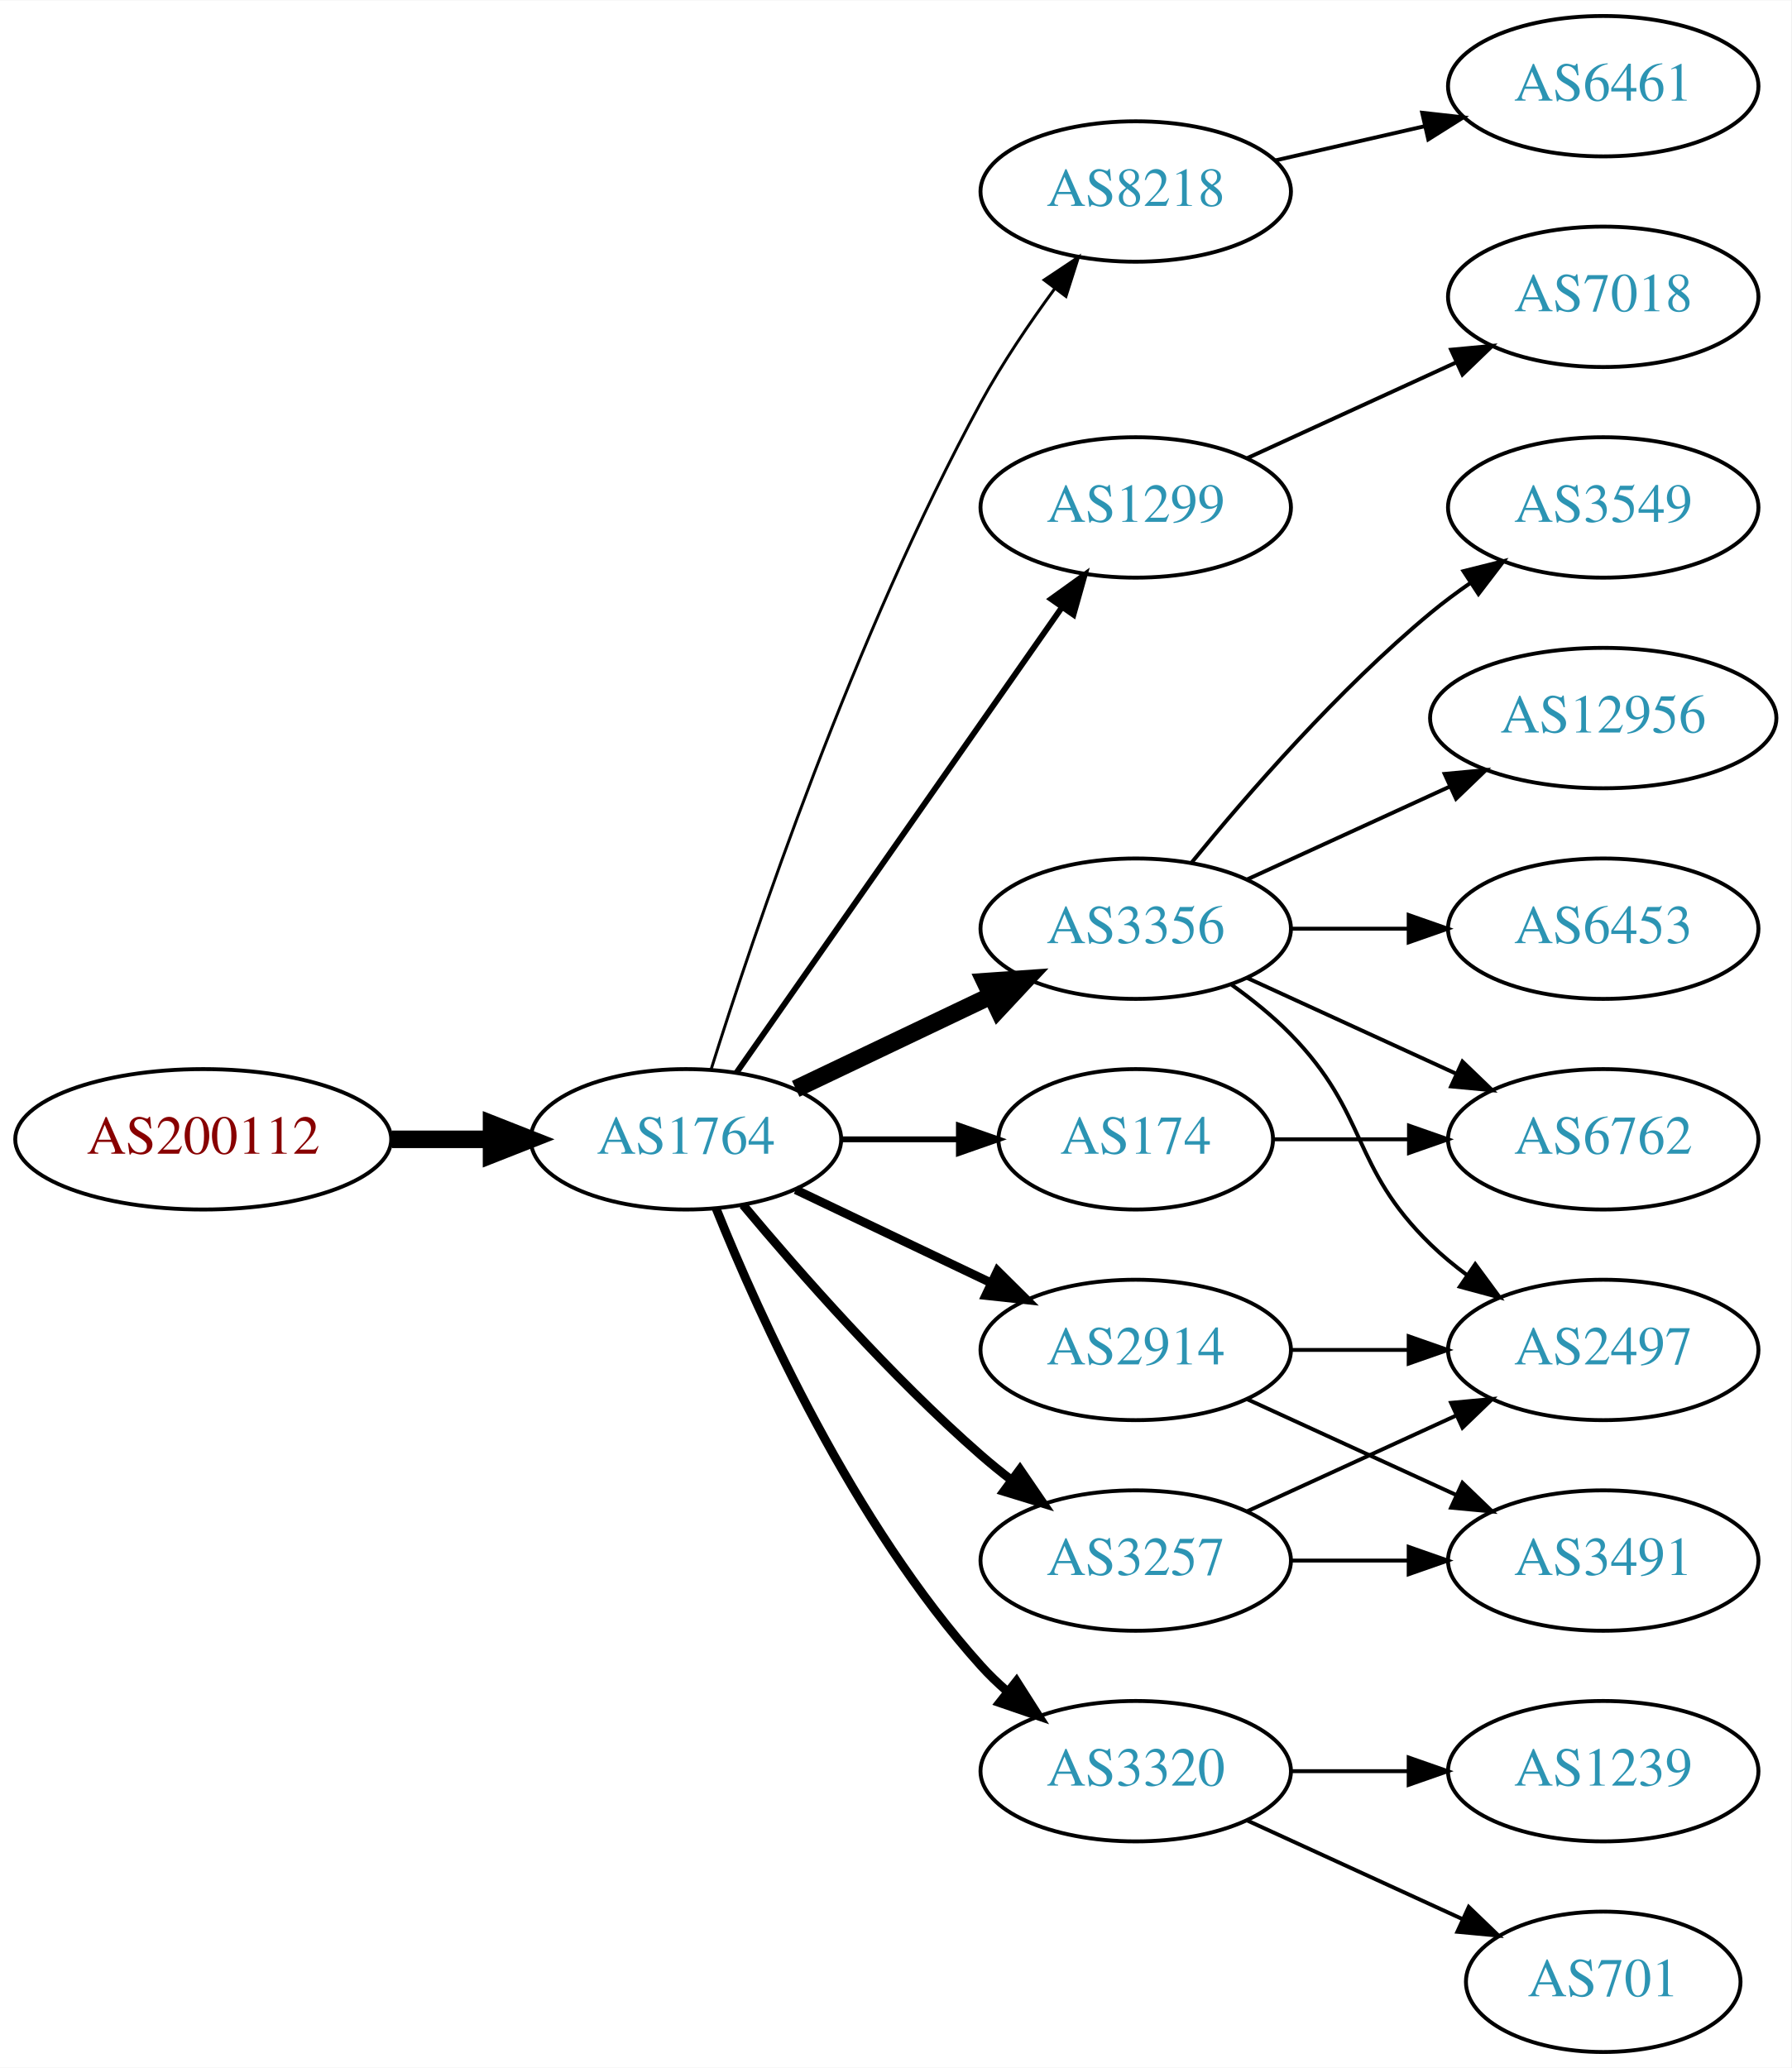
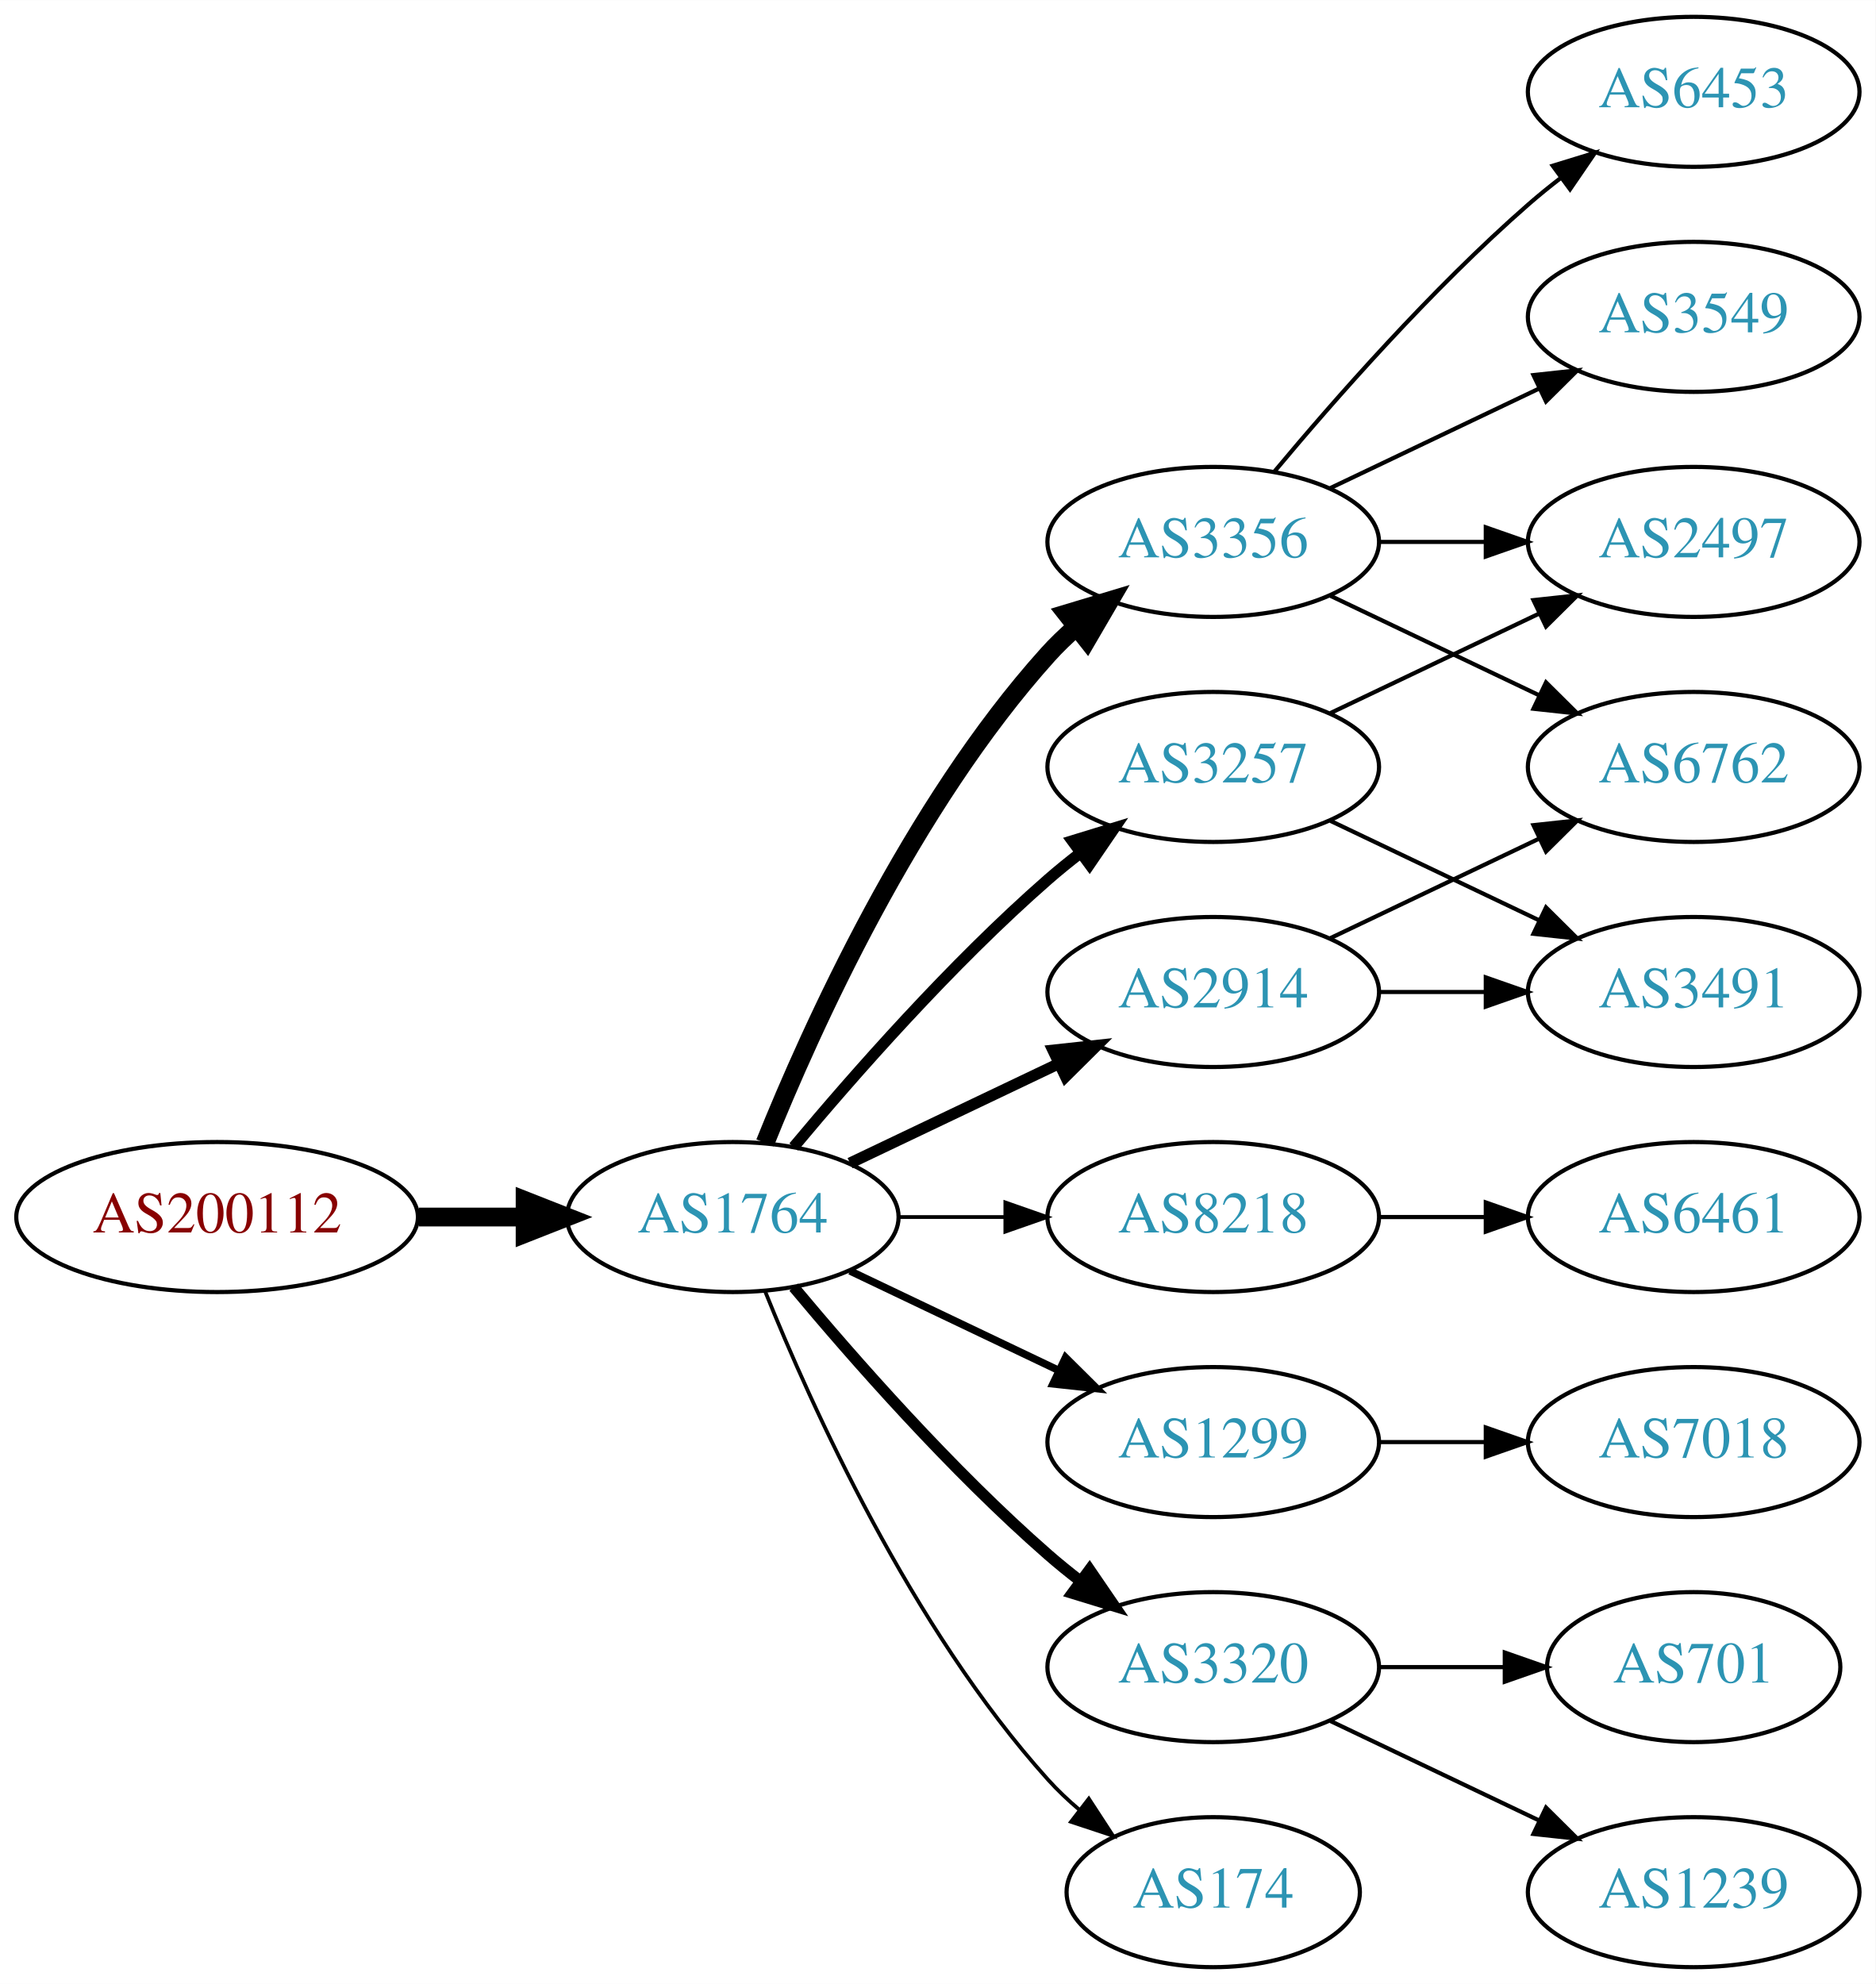
- <svg xmlns="http://www.w3.org/2000/svg" xmlns:xlink="http://www.w3.org/1999/xlink" width="459pt" height="530pt" viewBox="0.00 0.00 459.17 530.00">
-   <g id="graph0" class="graph" transform="scale(1 1) rotate(0) translate(4 526)">
-     <polygon fill="white" stroke="none" points="-4,4 -4,-526 455.17,-526 455.17,4 -4,4" />
+ <svg xmlns="http://www.w3.org/2000/svg" xmlns:xlink="http://www.w3.org/1999/xlink" width="450pt" height="476pt" viewBox="0.00 0.00 450.07 476.00">
+   <g id="graph0" class="graph" transform="scale(1 1) rotate(0) translate(4 472)">
+     <polygon fill="white" stroke="none" points="-4,4 -4,-472 446.07,-472 446.07,4 -4,4" />
    <g id="node1" class="node">
      <g id="a_node1">
        <a xlink:href="/asn/200112" xlink:title="AS200112 ~ DABIS GmbH [AT]">
-           <ellipse fill="#ffffff" stroke="black" cx="48.096" cy="-234" rx="48.192" ry="18" />
-           <text text-anchor="middle" x="48.096" y="-230.3" font-family="Times,serif" font-size="14.00" fill="#880000">AS200112</text>
+           <ellipse fill="#ffffff" stroke="black" cx="48.096" cy="-180" rx="48.192" ry="18" />
+           <text text-anchor="middle" x="48.096" y="-176.3" font-family="Times,serif" font-size="14.00" fill="#880000">AS200112</text>
        </a>
      </g>
    </g>
    <g id="node2" class="node">
      <g id="a_node2">
        <a xlink:href="/asn/1764" xlink:title="AS1764 ~ NEXTLAYER-AS [AT]">
-           <ellipse fill="#ffffff" stroke="black" cx="171.838" cy="-234" rx="39.794" ry="18" />
-           <text text-anchor="middle" x="171.838" y="-230.3" font-family="Times,serif" font-size="14.00" fill="#2c94b3">AS1764</text>
+           <ellipse fill="#ffffff" stroke="black" cx="171.838" cy="-180" rx="39.794" ry="18" />
+           <text text-anchor="middle" x="171.838" y="-176.3" font-family="Times,serif" font-size="14.00" fill="#2c94b3">AS1764</text>
        </a>
      </g>
    </g>
    <g id="edge1" class="edge">
-       <path fill="none" stroke="black" stroke-width="4.5" d="M96.513,-234C104.867,-234 113.577,-234 121.969,-234" />
-       <polygon fill="black" stroke="black" stroke-width="4.5" points="122.004,-237.938 132.004,-234 122.004,-230.063 122.004,-237.938" />
+       <path fill="none" stroke="black" stroke-width="4.5" d="M96.513,-180C104.867,-180 113.577,-180 121.969,-180" />
+       <polygon fill="black" stroke="black" stroke-width="4.5" points="122.004,-183.938 132.004,-180 122.004,-176.063 122.004,-183.938" />
    </g>
    <g id="node3" class="node">
      <g id="a_node3">
-         <a xlink:href="/asn/8218" xlink:title="AS8218 ~ legacy Neotelecoms [FR]">
-           <ellipse fill="#ffffff" stroke="black" cx="287.131" cy="-477" rx="39.794" ry="18" />
-           <text text-anchor="middle" x="287.131" y="-473.3" font-family="Times,serif" font-size="14.00" fill="#2c94b3">AS8218</text>
+         <a xlink:href="/asn/3257" xlink:title="AS3257 ~ GTT [DE]">
+           <ellipse fill="#ffffff" stroke="black" cx="287.131" cy="-288" rx="39.794" ry="18" />
+           <text text-anchor="middle" x="287.131" y="-284.3" font-family="Times,serif" font-size="14.00" fill="#2c94b3">AS3257</text>
        </a>
      </g>
    </g>
    <g id="edge2" class="edge">
-       <path fill="none" stroke="black" stroke-width="0.75" d="M178.259,-251.841C189.03,-286.146 214.921,-363.203 247.484,-423 252.916,-432.974 259.89,-443.269 266.416,-452.16" />
-       <polygon fill="black" stroke="black" stroke-width="0.75" points="263.658,-454.316 272.47,-460.198 269.249,-450.105 263.658,-454.316" />
+       <path fill="none" stroke="black" stroke-width="2.7" d="M186.468,-196.817C200.751,-213.929 224.297,-240.745 247.484,-261 249.95,-263.154 252.589,-265.294 255.286,-267.372" />
+       <polygon fill="black" stroke="black" stroke-width="2.7" points="253.311,-270.264 263.44,-273.37 257.459,-264.625 253.311,-270.264" />
    </g>
    <g id="node4" class="node">
      <g id="a_node4">
-         <a xlink:href="/asn/1299" xlink:title="AS1299 ~ Telia Carrier [EU]">
-           <ellipse fill="#ffffff" stroke="black" cx="287.131" cy="-396" rx="39.794" ry="18" />
-           <text text-anchor="middle" x="287.131" y="-392.3" font-family="Times,serif" font-size="14.00" fill="#2c94b3">AS1299</text>
+         <a xlink:href="/asn/8218" xlink:title="AS8218 ~ legacy Neotelecoms [FR]">
+           <ellipse fill="#ffffff" stroke="black" cx="287.131" cy="-180" rx="39.794" ry="18" />
+           <text text-anchor="middle" x="287.131" y="-176.3" font-family="Times,serif" font-size="14.00" fill="#2c94b3">AS8218</text>
        </a>
      </g>
    </g>
    <g id="edge3" class="edge">
-       <path fill="none" stroke="black" stroke-width="1.5" d="M184.748,-251.031C204.67,-279.517 244.859,-336.985 268.209,-370.374" />
-       <polygon fill="black" stroke="black" stroke-width="1.5" points="265.44,-372.521 274.039,-378.71 271.176,-368.509 265.44,-372.521" />
+       <path fill="none" stroke="black" stroke-width="0.9" d="M211.51,-180C219.713,-180 228.477,-180 237.009,-180" />
+       <polygon fill="black" stroke="black" stroke-width="0.9" points="237.248,-183.5 247.248,-180 237.248,-176.5 237.248,-183.5" />
    </g>
    <g id="node5" class="node">
      <g id="a_node5">
        <a xlink:href="/asn/3356" xlink:title="AS3356 ~ Level 3 Parent, LLC [US]">
-           <ellipse fill="#ffffff" stroke="black" cx="287.131" cy="-288" rx="39.794" ry="18" />
-           <text text-anchor="middle" x="287.131" y="-284.3" font-family="Times,serif" font-size="14.00" fill="#2c94b3">AS3356</text>
+           <ellipse fill="#ffffff" stroke="black" cx="287.131" cy="-342" rx="39.794" ry="18" />
+           <text text-anchor="middle" x="287.131" y="-338.3" font-family="Times,serif" font-size="14.00" fill="#2c94b3">AS3356</text>
        </a>
      </g>
    </g>
    <g id="edge4" class="edge">
-       <path fill="none" stroke="black" stroke-width="4.5" d="M199.974,-246.934C214.968,-254.081 233.789,-263.052 250.013,-270.785" />
-       <polygon fill="black" stroke="black" stroke-width="4.5" points="248.495,-274.423 259.216,-275.171 251.883,-267.314 248.495,-274.423" />
+       <path fill="none" stroke="black" stroke-width="4.5" d="M179.586,-197.787C190.637,-225.243 214.69,-278.578 247.484,-315 249.487,-317.224 251.706,-319.363 254.038,-321.397" />
+       <polygon fill="black" stroke="black" stroke-width="4.5" points="251.965,-324.777 262.257,-327.873 256.839,-318.591 251.965,-324.777" />
    </g>
    <g id="node6" class="node">
      <g id="a_node6">
-         <a xlink:href="/asn/3257" xlink:title="AS3257 ~ GTT [DE]">
+         <a xlink:href="/asn/1299" xlink:title="AS1299 ~ Telia Carrier [EU]">
          <ellipse fill="#ffffff" stroke="black" cx="287.131" cy="-126" rx="39.794" ry="18" />
-           <text text-anchor="middle" x="287.131" y="-122.3" font-family="Times,serif" font-size="14.00" fill="#2c94b3">AS3257</text>
+           <text text-anchor="middle" x="287.131" y="-122.3" font-family="Times,serif" font-size="14.00" fill="#2c94b3">AS1299</text>
        </a>
      </g>
    </g>
    <g id="edge5" class="edge">
-       <path fill="none" stroke="black" stroke-width="2.25" d="M186.468,-217.183C200.751,-200.071 224.297,-173.255 247.484,-153 249.95,-150.846 252.589,-148.706 255.286,-146.628" />
-       <polygon fill="black" stroke="black" stroke-width="2.25" points="257.459,-149.375 263.44,-140.63 253.311,-143.736 257.459,-149.375" />
+       <path fill="none" stroke="black" stroke-width="1.8" d="M199.974,-167.066C214.968,-159.919 233.789,-150.948 250.013,-143.215" />
+       <polygon fill="black" stroke="black" stroke-width="1.8" points="251.695,-146.291 259.216,-138.829 248.683,-139.972 251.695,-146.291" />
    </g>
    <g id="node7" class="node">
      <g id="a_node7">
        <a xlink:href="/asn/3320" xlink:title="AS3320 ~ DTAG [DE]">
          <ellipse fill="#ffffff" stroke="black" cx="287.131" cy="-72" rx="39.794" ry="18" />
          <text text-anchor="middle" x="287.131" y="-68.3" font-family="Times,serif" font-size="14.00" fill="#2c94b3">AS3320</text>
        </a>
      </g>
    </g>
    <g id="edge6" class="edge">
-       <path fill="none" stroke="black" stroke-width="2.25" d="M179.586,-216.213C190.637,-188.757 214.69,-135.422 247.484,-99 249.487,-96.776 251.706,-94.637 254.038,-92.603" />
-       <polygon fill="black" stroke="black" stroke-width="2.25" points="256.569,-95.065 262.257,-86.127 252.236,-89.567 256.569,-95.065" />
+       <path fill="none" stroke="black" stroke-width="2.7" d="M186.468,-163.183C200.751,-146.071 224.297,-119.255 247.484,-99 249.95,-96.846 252.589,-94.706 255.286,-92.628" />
+       <polygon fill="black" stroke="black" stroke-width="2.7" points="257.459,-95.375 263.44,-86.63 253.311,-89.736 257.459,-95.375" />
    </g>
    <g id="node8" class="node">
      <g id="a_node8">
        <a xlink:href="/asn/2914" xlink:title="AS2914 ~ NTT America, Inc. [US]">
-           <ellipse fill="#ffffff" stroke="black" cx="287.131" cy="-180" rx="39.794" ry="18" />
-           <text text-anchor="middle" x="287.131" y="-176.3" font-family="Times,serif" font-size="14.00" fill="#2c94b3">AS2914</text>
+           <ellipse fill="#ffffff" stroke="black" cx="287.131" cy="-234" rx="39.794" ry="18" />
+           <text text-anchor="middle" x="287.131" y="-230.3" font-family="Times,serif" font-size="14.00" fill="#2c94b3">AS2914</text>
        </a>
      </g>
    </g>
    <g id="edge7" class="edge">
-       <path fill="none" stroke="black" stroke-width="2.25" d="M199.974,-221.066C214.968,-213.919 233.789,-204.948 250.013,-197.215" />
-       <polygon fill="black" stroke="black" stroke-width="2.25" points="251.695,-200.291 259.216,-192.829 248.683,-193.972 251.695,-200.291" />
+       <path fill="none" stroke="black" stroke-width="2.7" d="M199.974,-192.934C214.968,-200.081 233.789,-209.052 250.013,-216.785" />
+       <polygon fill="black" stroke="black" stroke-width="2.7" points="248.683,-220.028 259.216,-221.171 251.695,-213.709 248.683,-220.028" />
    </g>
    <g id="node9" class="node">
      <g id="a_node9">
        <a xlink:href="/asn/174" xlink:title="AS174 ~ Cogent Communications [US]">
-           <ellipse fill="#ffffff" stroke="black" cx="287.131" cy="-234" rx="35.194" ry="18" />
-           <text text-anchor="middle" x="287.131" y="-230.3" font-family="Times,serif" font-size="14.00" fill="#2c94b3">AS174</text>
+           <ellipse fill="#ffffff" stroke="black" cx="287.131" cy="-18" rx="35.194" ry="18" />
+           <text text-anchor="middle" x="287.131" y="-14.3" font-family="Times,serif" font-size="14.00" fill="#2c94b3">AS174</text>
        </a>
      </g>
    </g>
    <g id="edge8" class="edge">
-       <path fill="none" stroke="black" stroke-width="1.5" d="M211.51,-234C221.215,-234 231.706,-234 241.669,-234" />
-       <polygon fill="black" stroke="black" stroke-width="1.5" points="241.805,-237.5 251.805,-234 241.805,-230.5 241.805,-237.5" />
+       <path fill="none" stroke="black" stroke-width="0.9" d="M179.586,-162.213C190.637,-134.757 214.69,-81.422 247.484,-45 249.8,-42.428 252.405,-39.969 255.14,-37.657" />
+       <polygon fill="black" stroke="black" stroke-width="0.9" points="257.279,-40.428 263.064,-31.552 253.006,-34.883 257.279,-40.428" />
+     </g>
+     <g id="node14" class="node">
+       <g id="a_node14">
+         <a xlink:href="/asn/2497" xlink:title="AS2497 ~ Internet Initiative Japan Inc. [JP]">
+           <ellipse fill="#ffffff" stroke="black" cx="402.424" cy="-342" rx="39.794" ry="18" />
+           <text text-anchor="middle" x="402.424" y="-338.3" font-family="Times,serif" font-size="14.00" fill="#2c94b3">AS2497</text>
+         </a>
+       </g>
+     </g>
+     <g id="edge14" class="edge">
+       <path fill="none" stroke="black" d="M315.267,-300.934C330.261,-308.081 349.082,-317.052 365.306,-324.785" />
+       <polygon fill="black" stroke="black" points="363.976,-328.028 374.509,-329.171 366.988,-321.709 363.976,-328.028" />
+     </g>
+     <g id="node15" class="node">
+       <g id="a_node15">
+         <a xlink:href="/asn/3491" xlink:title="AS3491 ~ PCCW Global, Inc. [US]">
+           <ellipse fill="#ffffff" stroke="black" cx="402.424" cy="-234" rx="39.794" ry="18" />
+           <text text-anchor="middle" x="402.424" y="-230.3" font-family="Times,serif" font-size="14.00" fill="#2c94b3">AS3491</text>
+         </a>
+       </g>
+     </g>
+     <g id="edge15" class="edge">
+       <path fill="none" stroke="black" d="M315.267,-275.066C330.261,-267.919 349.082,-258.948 365.306,-251.215" />
+       <polygon fill="black" stroke="black" points="366.988,-254.291 374.509,-246.829 363.976,-247.972 366.988,-254.291" />
    </g>
    <g id="node10" class="node">
      <g id="a_node10">
        <a xlink:href="/asn/6461" xlink:title="AS6461 ~ Zayo Bandwidth [US]">
-           <ellipse fill="#ffffff" stroke="black" cx="406.973" cy="-504" rx="39.794" ry="18" />
-           <text text-anchor="middle" x="406.973" y="-500.3" font-family="Times,serif" font-size="14.00" fill="#2c94b3">AS6461</text>
+           <ellipse fill="#ffffff" stroke="black" cx="402.424" cy="-180" rx="39.794" ry="18" />
+           <text text-anchor="middle" x="402.424" y="-176.3" font-family="Times,serif" font-size="14.00" fill="#2c94b3">AS6461</text>
        </a>
      </g>
    </g>
    <g id="edge9" class="edge">
-       <path fill="none" stroke="black" d="M322.85,-484.955C334.85,-487.704 348.471,-490.825 361.164,-493.733" />
-       <polygon fill="black" stroke="black" points="360.566,-497.187 371.095,-496.009 362.129,-490.364 360.566,-497.187" />
-     </g>
-     <g id="node17" class="node">
-       <g id="a_node17">
-         <a xlink:href="/asn/7018" xlink:title="AS7018 ~ AT&amp;T Services, Inc. [US]">
-           <ellipse fill="#ffffff" stroke="black" cx="406.973" cy="-450" rx="39.794" ry="18" />
-           <text text-anchor="middle" x="406.973" y="-446.3" font-family="Times,serif" font-size="14.00" fill="#2c94b3">AS7018</text>
-         </a>
-       </g>
-     </g>
-     <g id="edge20" class="edge">
-       <path fill="none" stroke="black" d="M315.76,-408.661C331.717,-415.973 351.987,-425.261 369.27,-433.181" />
-       <polygon fill="black" stroke="black" points="367.969,-436.435 378.518,-437.419 370.885,-430.071 367.969,-436.435" />
+       <path fill="none" stroke="black" d="M326.803,-180C335.006,-180 343.77,-180 352.302,-180" />
+       <polygon fill="black" stroke="black" points="352.541,-183.5 362.541,-180 352.541,-176.5 352.541,-183.5" />
    </g>
    <g id="node11" class="node">
      <g id="a_node11">
        <a xlink:href="/asn/3549" xlink:title="AS3549 ~ Level 3 Parent, LLC [US]">
-           <ellipse fill="#ffffff" stroke="black" cx="406.973" cy="-396" rx="39.794" ry="18" />
-           <text text-anchor="middle" x="406.973" y="-392.3" font-family="Times,serif" font-size="14.00" fill="#2c94b3">AS3549</text>
+           <ellipse fill="#ffffff" stroke="black" cx="402.424" cy="-396" rx="39.794" ry="18" />
+           <text text-anchor="middle" x="402.424" y="-392.3" font-family="Times,serif" font-size="14.00" fill="#2c94b3">AS3549</text>
        </a>
      </g>
    </g>
    <g id="edge10" class="edge">
-       <path fill="none" stroke="black" d="M301.55,-305.065C315.665,-322.375 339.079,-349.345 362.777,-369 365.994,-371.668 369.494,-374.27 373.065,-376.741" />
-       <polygon fill="black" stroke="black" points="371.143,-379.666 381.421,-382.236 374.988,-373.817 371.143,-379.666" />
+       <path fill="none" stroke="black" d="M315.267,-354.934C330.261,-362.081 349.082,-371.052 365.306,-378.785" />
+       <polygon fill="black" stroke="black" points="363.976,-382.028 374.509,-383.171 366.988,-375.709 363.976,-382.028" />
    </g>
    <g id="node12" class="node">
      <g id="a_node12">
-         <a xlink:href="/asn/12956" xlink:title="AS12956 ~ TELXIUS [ES]">
-           <ellipse fill="#ffffff" stroke="black" cx="406.973" cy="-342" rx="44.393" ry="18" />
-           <text text-anchor="middle" x="406.973" y="-338.3" font-family="Times,serif" font-size="14.00" fill="#2c94b3">AS12956</text>
+         <a xlink:href="/asn/6453" xlink:title="AS6453 ~ TATA COMMUNICATIONS (AMERICA) INC [US]">
+           <ellipse fill="#ffffff" stroke="black" cx="402.424" cy="-450" rx="39.794" ry="18" />
+           <text text-anchor="middle" x="402.424" y="-446.3" font-family="Times,serif" font-size="14.00" fill="#2c94b3">AS6453</text>
        </a>
      </g>
    </g>
    <g id="edge11" class="edge">
-       <path fill="none" stroke="black" d="M315.76,-300.661C331.258,-307.762 350.824,-316.728 367.771,-324.494" />
-       <polygon fill="black" stroke="black" points="366.324,-327.681 376.873,-328.665 369.24,-321.317 366.324,-327.681" />
+       <path fill="none" stroke="black" d="M301.761,-358.817C316.044,-375.929 339.59,-402.745 362.777,-423 365.243,-425.154 367.882,-427.294 370.579,-429.372" />
+       <polygon fill="black" stroke="black" points="368.604,-432.264 378.733,-435.37 372.752,-426.625 368.604,-432.264" />
    </g>
    <g id="node13" class="node">
      <g id="a_node13">
        <a xlink:href="/asn/6762" xlink:title="AS6762 ~ TELECOM ITALIA SPARKLE S.p.A. [IT]">
-           <ellipse fill="#ffffff" stroke="black" cx="406.973" cy="-234" rx="39.794" ry="18" />
-           <text text-anchor="middle" x="406.973" y="-230.3" font-family="Times,serif" font-size="14.00" fill="#2c94b3">AS6762</text>
+           <ellipse fill="#ffffff" stroke="black" cx="402.424" cy="-288" rx="39.794" ry="18" />
+           <text text-anchor="middle" x="402.424" y="-284.3" font-family="Times,serif" font-size="14.00" fill="#2c94b3">AS6762</text>
        </a>
      </g>
    </g>
    <g id="edge12" class="edge">
-       <path fill="none" stroke="black" d="M315.76,-275.339C331.717,-268.027 351.987,-258.739 369.27,-250.819" />
-       <polygon fill="black" stroke="black" points="370.885,-253.929 378.518,-246.581 367.969,-247.565 370.885,-253.929" />
-     </g>
-     <g id="node14" class="node">
-       <g id="a_node14">
-         <a xlink:href="/asn/2497" xlink:title="AS2497 ~ Internet Initiative Japan Inc. [JP]">
-           <ellipse fill="#ffffff" stroke="black" cx="406.973" cy="-180" rx="39.794" ry="18" />
-           <text text-anchor="middle" x="406.973" y="-176.3" font-family="Times,serif" font-size="14.00" fill="#2c94b3">AS2497</text>
-         </a>
-       </g>
+       <path fill="none" stroke="black" d="M315.267,-329.066C330.261,-321.919 349.082,-312.948 365.306,-305.215" />
+       <polygon fill="black" stroke="black" points="366.988,-308.291 374.509,-300.829 363.976,-301.972 366.988,-308.291" />
    </g>
    <g id="edge13" class="edge">
-       <path fill="none" stroke="black" d="M311.725,-273.611C316.981,-269.852 322.313,-265.563 326.777,-261 346.95,-240.383 342.084,-227.094 362.777,-207 365.623,-204.237 368.796,-201.614 372.096,-199.166" />
-       <polygon fill="black" stroke="black" points="374.162,-201.994 380.444,-193.462 370.213,-196.214 374.162,-201.994" />
-     </g>
-     <g id="node15" class="node">
-       <g id="a_node15">
-         <a xlink:href="/asn/6453" xlink:title="AS6453 ~ TATA COMMUNICATIONS (AMERICA) INC [US]">
-           <ellipse fill="#ffffff" stroke="black" cx="406.973" cy="-288" rx="39.794" ry="18" />
-           <text text-anchor="middle" x="406.973" y="-284.3" font-family="Times,serif" font-size="14.00" fill="#2c94b3">AS6453</text>
-         </a>
-       </g>
-     </g>
-     <g id="edge14" class="edge">
-       <path fill="none" stroke="black" d="M327.044,-288C336.597,-288 346.947,-288 356.909,-288" />
-       <polygon fill="black" stroke="black" points="357.102,-291.5 367.102,-288 357.102,-284.5 357.102,-291.5" />
-     </g>
-     <g id="edge15" class="edge">
-       <path fill="none" stroke="black" d="M315.76,-138.661C331.717,-145.973 351.987,-155.261 369.27,-163.181" />
-       <polygon fill="black" stroke="black" points="367.969,-166.435 378.518,-167.419 370.885,-160.071 367.969,-166.435" />
+       <path fill="none" stroke="black" d="M326.803,-342C335.006,-342 343.77,-342 352.302,-342" />
+       <polygon fill="black" stroke="black" points="352.541,-345.5 362.541,-342 352.541,-338.5 352.541,-345.5" />
+     </g>
+     <g id="node18" class="node">
+       <g id="a_node18">
+         <a xlink:href="/asn/7018" xlink:title="AS7018 ~ AT&amp;T Services, Inc. [US]">
+           <ellipse fill="#ffffff" stroke="black" cx="402.424" cy="-126" rx="39.794" ry="18" />
+           <text text-anchor="middle" x="402.424" y="-122.3" font-family="Times,serif" font-size="14.00" fill="#2c94b3">AS7018</text>
+         </a>
+       </g>
+     </g>
+     <g id="edge20" class="edge">
+       <path fill="none" stroke="black" d="M326.803,-126C335.006,-126 343.77,-126 352.302,-126" />
+       <polygon fill="black" stroke="black" points="352.541,-129.5 362.541,-126 352.541,-122.5 352.541,-129.5" />
    </g>
    <g id="node16" class="node">
      <g id="a_node16">
-         <a xlink:href="/asn/3491" xlink:title="AS3491 ~ PCCW Global, Inc. [US]">
-           <ellipse fill="#ffffff" stroke="black" cx="406.973" cy="-126" rx="39.794" ry="18" />
-           <text text-anchor="middle" x="406.973" y="-122.3" font-family="Times,serif" font-size="14.00" fill="#2c94b3">AS3491</text>
+         <a xlink:href="/asn/1239" xlink:title="AS1239 ~ Sprint [US]">
+           <ellipse fill="#ffffff" stroke="black" cx="402.424" cy="-18" rx="39.794" ry="18" />
+           <text text-anchor="middle" x="402.424" y="-14.3" font-family="Times,serif" font-size="14.00" fill="#2c94b3">AS1239</text>
        </a>
      </g>
    </g>
    <g id="edge16" class="edge">
-       <path fill="none" stroke="black" d="M327.044,-126C336.597,-126 346.947,-126 356.909,-126" />
-       <polygon fill="black" stroke="black" points="357.102,-129.5 367.102,-126 357.102,-122.5 357.102,-129.5" />
-     </g>
-     <g id="node18" class="node">
-       <g id="a_node18">
-         <a xlink:href="/asn/1239" xlink:title="AS1239 ~ Sprint [US]">
-           <ellipse fill="#ffffff" stroke="black" cx="406.973" cy="-72" rx="39.794" ry="18" />
-           <text text-anchor="middle" x="406.973" y="-68.3" font-family="Times,serif" font-size="14.00" fill="#2c94b3">AS1239</text>
-         </a>
-       </g>
-     </g>
-     <g id="edge21" class="edge">
-       <path fill="none" stroke="black" d="M327.044,-72C336.597,-72 346.947,-72 356.909,-72" />
-       <polygon fill="black" stroke="black" points="357.102,-75.5 367.102,-72 357.102,-68.5 357.102,-75.5" />
-     </g>
-     <g id="node19" class="node">
-       <g id="a_node19">
+       <path fill="none" stroke="black" d="M315.267,-59.066C330.261,-51.919 349.082,-42.948 365.306,-35.215" />
+       <polygon fill="black" stroke="black" points="366.988,-38.291 374.509,-30.829 363.976,-31.972 366.988,-38.291" />
+     </g>
+     <g id="node17" class="node">
+       <g id="a_node17">
        <a xlink:href="/asn/701" xlink:title="AS701 ~ UUNET [US]">
-           <ellipse fill="#ffffff" stroke="black" cx="406.973" cy="-18" rx="35.194" ry="18" />
-           <text text-anchor="middle" x="406.973" y="-14.3" font-family="Times,serif" font-size="14.00" fill="#2c94b3">AS701</text>
-         </a>
-       </g>
-     </g>
-     <g id="edge22" class="edge">
-       <path fill="none" stroke="black" d="M315.76,-59.339C332.176,-51.817 353.158,-42.202 370.754,-34.139" />
-       <polygon fill="black" stroke="black" points="372.499,-37.189 380.132,-29.842 369.583,-30.826 372.499,-37.189" />
+           <ellipse fill="#ffffff" stroke="black" cx="402.424" cy="-72" rx="35.194" ry="18" />
+           <text text-anchor="middle" x="402.424" y="-68.3" font-family="Times,serif" font-size="14.00" fill="#2c94b3">AS701</text>
+         </a>
+       </g>
    </g>
    <g id="edge17" class="edge">
-       <path fill="none" stroke="black" d="M327.044,-180C336.597,-180 346.947,-180 356.909,-180" />
-       <polygon fill="black" stroke="black" points="357.102,-183.5 367.102,-180 357.102,-176.5 357.102,-183.5" />
+       <path fill="none" stroke="black" d="M326.803,-72C336.508,-72 346.999,-72 356.962,-72" />
+       <polygon fill="black" stroke="black" points="357.098,-75.5 367.098,-72 357.098,-68.5 357.098,-75.5" />
    </g>
    <g id="edge18" class="edge">
-       <path fill="none" stroke="black" d="M315.76,-167.339C331.717,-160.027 351.987,-150.739 369.27,-142.819" />
-       <polygon fill="black" stroke="black" points="370.885,-145.929 378.518,-138.581 367.969,-139.565 370.885,-145.929" />
+       <path fill="none" stroke="black" d="M315.267,-246.934C330.261,-254.081 349.082,-263.052 365.306,-270.785" />
+       <polygon fill="black" stroke="black" points="363.976,-274.028 374.509,-275.171 366.988,-267.709 363.976,-274.028" />
    </g>
    <g id="edge19" class="edge">
-       <path fill="none" stroke="black" d="M322.533,-234C333.357,-234 345.524,-234 357.151,-234" />
-       <polygon fill="black" stroke="black" points="357.182,-237.5 367.182,-234 357.182,-230.5 357.182,-237.5" />
+       <path fill="none" stroke="black" d="M326.803,-234C335.006,-234 343.77,-234 352.302,-234" />
+       <polygon fill="black" stroke="black" points="352.541,-237.5 362.541,-234 352.541,-230.5 352.541,-237.5" />
    </g>
  </g>
</svg>
